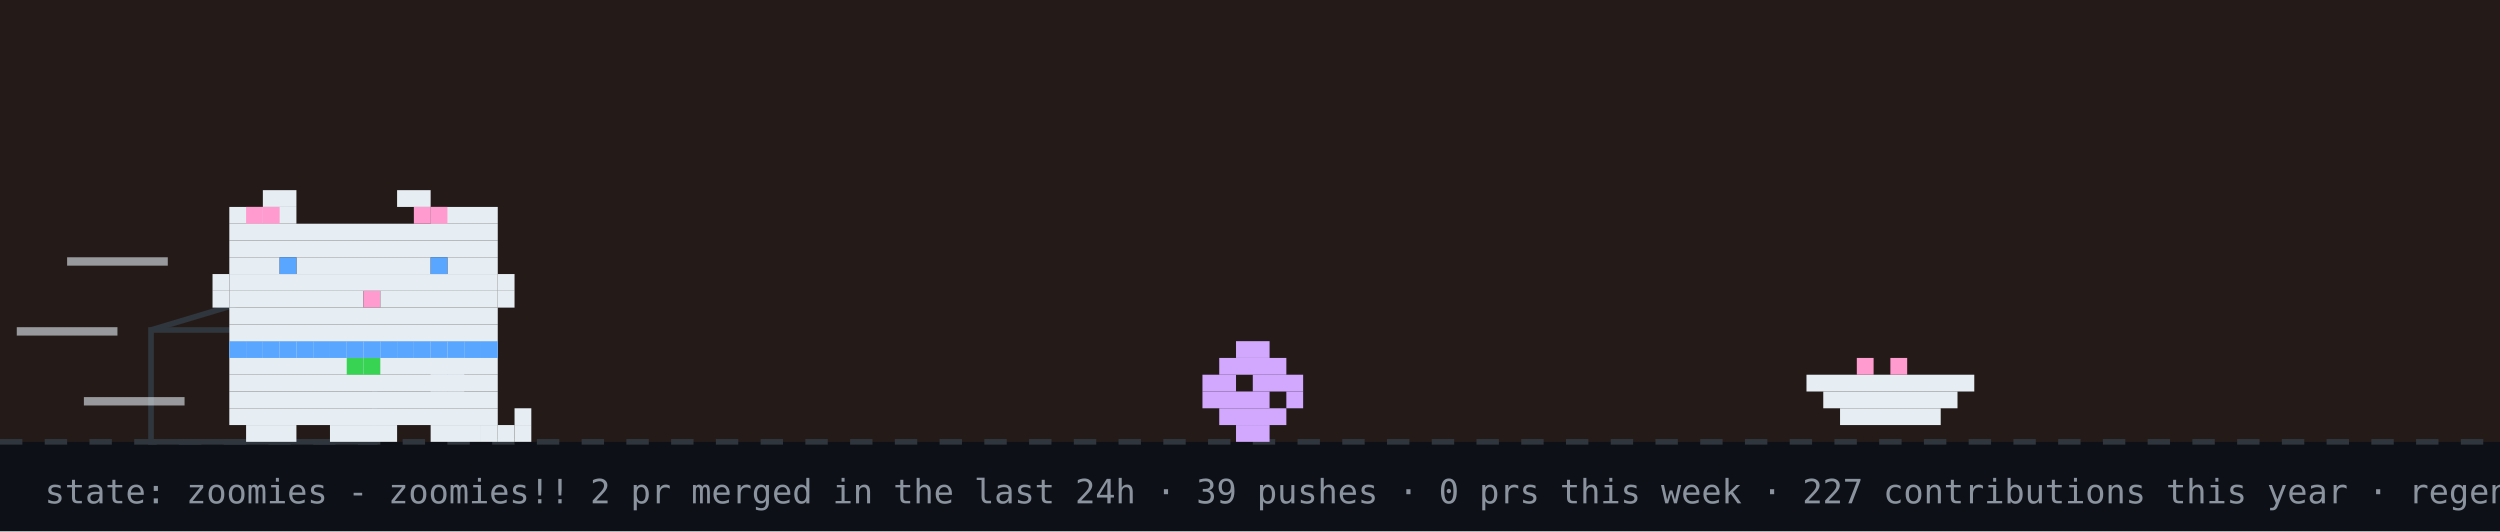
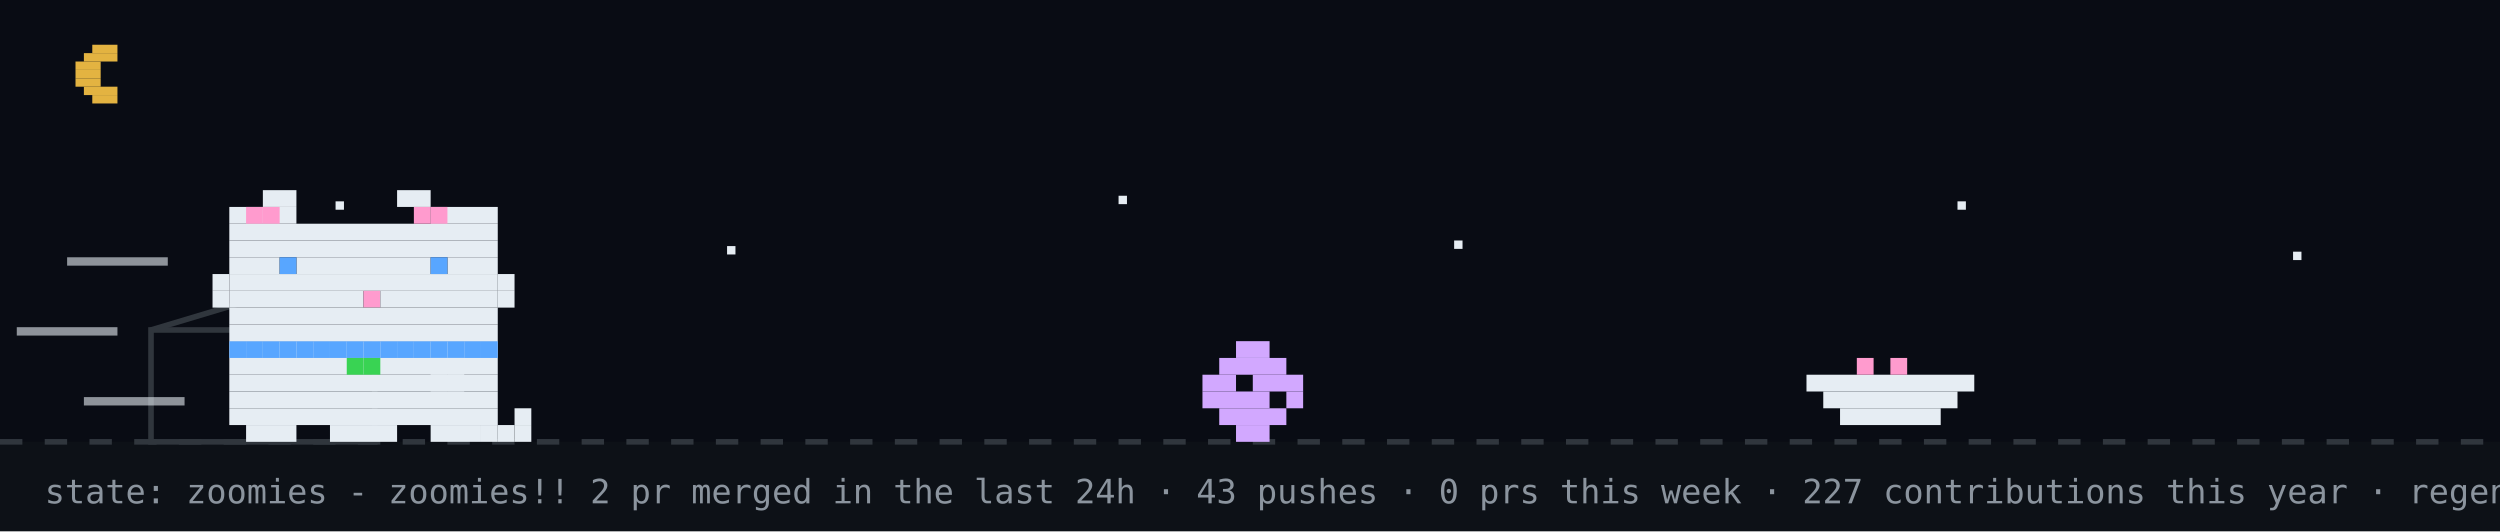
<svg xmlns="http://www.w3.org/2000/svg" width="894" height="190" viewBox="0 0 894 190" role="img" aria-label="github pet: zoomies">
  <rect width="894" height="190" fill="#0d1117" />
-   <rect width="894" height="158" fill="#f77825" opacity="0.1" />
+   <rect width="894" height="158" fill="#02060f" opacity="0.4" />
+   <rect x="33" y="16" width="9" height="3" fill="#e3b341" />
+   <rect x="30" y="19" width="12" height="3" fill="#e3b341" />
+   <rect x="27" y="22" width="9" height="3" fill="#e3b341" />
+   <rect x="27" y="25" width="9" height="3" fill="#e3b341" />
+   <rect x="27" y="28" width="9" height="3" fill="#e3b341" />
+   <rect x="30" y="31" width="12" height="3" fill="#e3b341" />
+   <rect x="33" y="34" width="9" height="3" fill="#e3b341" />
+   <rect x="120" y="72" width="3" height="3" fill="#e6edf3">
+     <animate attributeName="opacity" values="1;0.2;1" dur="2.2s" begin="0s" repeatCount="indefinite" />
+   </rect>
+   <rect x="260" y="88" width="3" height="3" fill="#e6edf3">
+     <animate attributeName="opacity" values="1;0.2;1" dur="2.2s" begin="0.7s" repeatCount="indefinite" />
+   </rect>
+   <rect x="400" y="70" width="3" height="3" fill="#e6edf3">
+     <animate attributeName="opacity" values="1;0.2;1" dur="2.2s" begin="1.3s" repeatCount="indefinite" />
+   </rect>
+   <rect x="520" y="86" width="3" height="3" fill="#e6edf3">
+     <animate attributeName="opacity" values="1;0.2;1" dur="2.2s" begin="0.4s" repeatCount="indefinite" />
+   </rect>
+   <rect x="700" y="72" width="3" height="3" fill="#e6edf3">
+     <animate attributeName="opacity" values="1;0.2;1" dur="2.2s" begin="1.7s" repeatCount="indefinite" />
+   </rect>
+   <rect x="820" y="90" width="3" height="3" fill="#e6edf3">
+     <animate attributeName="opacity" values="1;0.2;1" dur="2.2s" begin="1s" repeatCount="indefinite" />
+   </rect>
  <line x1="0" y1="158" x2="894" y2="158" stroke="#30363d" stroke-width="2" stroke-dasharray="8 8" />
  <rect x="54" y="118" width="80" height="40" fill="none" stroke="#30363d" stroke-width="2" />
  <line x1="54" y1="118" x2="94" y2="106" stroke="#30363d" stroke-width="2" />
  <g transform="translate(430,0)">
    <g>
      <animateTransform attributeName="transform" type="translate" values="0 0;0 0;52 -10;52 0;52 0;0 0" keyTimes="0;0.660;0.690;0.780;0.860;1" dur="14s" begin="7s" repeatCount="indefinite" />
      <rect x="12" y="122" width="12" height="6" fill="#d2a8ff" />
      <rect x="6" y="128" width="24" height="6" fill="#d2a8ff" />
      <rect x="0" y="134" width="12" height="6" fill="#d2a8ff" />
      <rect x="18" y="134" width="18" height="6" fill="#d2a8ff" />
      <rect x="0" y="140" width="24" height="6" fill="#d2a8ff" />
      <rect x="30" y="140" width="6" height="6" fill="#d2a8ff" />
      <rect x="6" y="146" width="24" height="6" fill="#d2a8ff" />
      <rect x="12" y="152" width="12" height="6" fill="#d2a8ff" />
    </g>
  </g>
  <rect x="646" y="134" width="60" height="6" fill="#e6edf3" />
  <rect x="652" y="140" width="48" height="6" fill="#e6edf3" />
  <rect x="658" y="146" width="36" height="6" fill="#e6edf3" />
  <rect x="664" y="128" width="6" height="6" fill="#ff9bce" />
  <rect x="676" y="128" width="6" height="6" fill="#ff9bce" />
  <g transform="translate(70,0)">
    <animateTransform attributeName="transform" type="translate" values="70 0;500 0;500 0;320 0;320 0;70 0;70 0" keyTimes="0;0.12;0.35;0.45;0.62;0.82;1" dur="14s" begin="7s" repeatCount="indefinite" />
    <g>
      <animateTransform attributeName="transform" type="translate" values="0 0;0 -3;0 0" dur="0.7s" repeatCount="indefinite" />
      <rect x="12" y="122" width="96" height="6" fill="#e6edf3" />
      <rect x="12" y="128" width="96" height="6" fill="#e6edf3" />
      <rect x="12" y="134" width="96" height="6" fill="#e6edf3" />
      <rect x="12" y="140" width="96" height="6" fill="#e6edf3" />
      <rect x="12" y="146" width="96" height="6" fill="#e6edf3" />
      <rect x="18" y="152" width="18" height="6" fill="#e6edf3" />
      <rect x="48" y="152" width="24" height="6" fill="#e6edf3" />
      <rect x="84" y="152" width="18" height="6" fill="#e6edf3" />
      <rect x="12" y="122" width="6" height="6" fill="#58a6ff" />
      <rect x="18" y="122" width="6" height="6" fill="#58a6ff" />
      <rect x="24" y="122" width="6" height="6" fill="#58a6ff" />
      <rect x="30" y="122" width="6" height="6" fill="#58a6ff" />
      <rect x="36" y="122" width="6" height="6" fill="#58a6ff" />
      <rect x="42" y="122" width="6" height="6" fill="#58a6ff" />
      <rect x="48" y="122" width="6" height="6" fill="#58a6ff" />
      <rect x="54" y="122" width="6" height="6" fill="#58a6ff" />
      <rect x="60" y="122" width="6" height="6" fill="#58a6ff" />
      <rect x="66" y="122" width="6" height="6" fill="#58a6ff" />
      <rect x="72" y="122" width="6" height="6" fill="#58a6ff" />
      <rect x="78" y="122" width="6" height="6" fill="#58a6ff" />
      <rect x="84" y="122" width="6" height="6" fill="#58a6ff" />
      <rect x="90" y="122" width="6" height="6" fill="#58a6ff" />
      <rect x="96" y="122" width="6" height="6" fill="#58a6ff" />
      <rect x="102" y="122" width="6" height="6" fill="#58a6ff" />
      <rect x="54" y="128" width="6" height="6" fill="#39d353" />
      <rect x="60" y="128" width="6" height="6" fill="#39d353" />
      <g>
        <animate attributeName="opacity" values="1;0;1" keyTimes="0;0.5;1" calcMode="discrete" dur="1.4s" repeatCount="indefinite" />
        <rect x="102" y="152" width="6" height="6" fill="#e6edf3" />
        <rect x="108" y="152" width="6" height="6" fill="#e6edf3" />
        <rect x="114" y="152" width="6" height="6" fill="#e6edf3" />
        <rect x="114" y="146" width="6" height="6" fill="#e6edf3" />
      </g>
      <g opacity="0">
        <animate attributeName="opacity" values="0;1;0" keyTimes="0;0.5;1" calcMode="discrete" dur="1.4s" repeatCount="indefinite" />
        <rect x="114" y="152" width="6" height="6" fill="#e6edf3" />
        <rect x="114" y="146" width="6" height="6" fill="#e6edf3" />
        <rect x="114" y="140" width="6" height="6" fill="#e6edf3" />
        <rect x="108" y="140" width="6" height="6" fill="#e6edf3" />
      </g>
      <g>
        <animate attributeName="opacity" values="1;1;0;0;1" keyTimes="0;0.660;0.720;0.780;1" calcMode="discrete" dur="14s" begin="7s" repeatCount="indefinite" />
        <rect x="84" y="128" width="6" height="6" fill="#e6edf3" />
        <rect x="90" y="128" width="6" height="6" fill="#e6edf3" />
        <rect x="84" y="134" width="6" height="6" fill="#e6edf3" />
        <rect x="90" y="134" width="6" height="6" fill="#e6edf3" />
      </g>
      <g opacity="0">
        <animate attributeName="opacity" values="0;0;1;1;0" keyTimes="0;0.660;0.720;0.780;1" calcMode="discrete" dur="14s" begin="7s" repeatCount="indefinite" />
        <rect x="96" y="134" width="6" height="6" fill="#e6edf3" />
        <rect x="102" y="134" width="6" height="6" fill="#e6edf3" />
        <rect x="108" y="134" width="6" height="6" fill="#e6edf3" />
        <rect x="114" y="134" width="6" height="6" fill="#e6edf3" />
        <rect x="114" y="128" width="6" height="6" fill="#e6edf3" />
      </g>
      <g>
        <animateTransform attributeName="transform" type="translate" values="0 0;0 0;0 8;0 0;0 8;0 0;0 8;0 0;0 0" keyTimes="0.000;0.150;0.180;0.210;0.240;0.270;0.300;0.330;1.000" dur="14s" begin="7s" repeatCount="indefinite" />
        <rect x="24" y="68" width="12" height="6" fill="#e6edf3" />
        <rect x="72" y="68" width="12" height="6" fill="#e6edf3" />
        <rect x="12" y="74" width="24" height="6" fill="#e6edf3" />
        <rect x="84" y="74" width="24" height="6" fill="#e6edf3" />
        <rect x="12" y="80" width="96" height="6" fill="#e6edf3" />
        <rect x="12" y="86" width="96" height="6" fill="#e6edf3" />
        <rect x="12" y="92" width="18" height="6" fill="#e6edf3" />
        <rect x="36" y="92" width="48" height="6" fill="#e6edf3" />
        <rect x="90" y="92" width="18" height="6" fill="#e6edf3" />
        <rect x="12" y="98" width="96" height="6" fill="#e6edf3" />
        <rect x="12" y="104" width="48" height="6" fill="#e6edf3" />
        <rect x="60" y="104" width="6" height="6" fill="#ff9bce" />
        <rect x="66" y="104" width="42" height="6" fill="#e6edf3" />
        <rect x="12" y="110" width="96" height="6" fill="#e6edf3" />
        <rect x="12" y="116" width="96" height="6" fill="#e6edf3" />
        <rect x="18" y="74" width="6" height="6" fill="#ff9bce" />
        <rect x="24" y="74" width="6" height="6" fill="#ff9bce" />
        <rect x="78" y="74" width="6" height="6" fill="#ff9bce" />
        <rect x="84" y="74" width="6" height="6" fill="#ff9bce" />
        <rect x="6" y="98" width="6" height="6" fill="#e6edf3" />
        <rect x="6" y="104" width="6" height="6" fill="#e6edf3" />
        <rect x="108" y="98" width="6" height="6" fill="#e6edf3" />
        <rect x="108" y="104" width="6" height="6" fill="#e6edf3" />
        <g>
          <animate attributeName="opacity" values="1;0;1" keyTimes="0;0.96;1" calcMode="discrete" dur="4.2s" repeatCount="indefinite" />
          <rect x="30" y="92" width="6" height="6" fill="#58a6ff" />
          <rect x="84" y="92" width="6" height="6" fill="#58a6ff" />
        </g>
        <g opacity="0">
          <animate attributeName="opacity" values="0;1;0" keyTimes="0;0.96;1" calcMode="discrete" dur="4.2s" repeatCount="indefinite" />
          <rect x="30" y="92" width="6" height="6" fill="#0d1117" />
          <rect x="84" y="92" width="6" height="6" fill="#0d1117" />
        </g>
      </g>
      <g opacity="0">
        <animate attributeName="opacity" values="1;1;0;0;1;1" keyTimes="0;0.12;0.13;0.82;0.83;1" calcMode="discrete" dur="14s" begin="7s" repeatCount="indefinite" />
        <g>
          <animate attributeName="opacity" values="1;0;1" calcMode="discrete" dur="0.5s" repeatCount="indefinite" />
          <rect x="108" y="86" width="6" height="6" fill="#e6edf3" />
          <rect x="114" y="80" width="6" height="6" fill="#e6edf3" />
          <rect x="114" y="86" width="6" height="6" fill="#e6edf3" />
        </g>
      </g>
      <rect x="-46" y="92" width="36" height="3" fill="#e6edf3" opacity="0.6">
        <animate attributeName="opacity" values="0.6;0.1;0.6" dur="0.5s" begin="0s" repeatCount="indefinite" />
      </rect>
      <rect x="-64" y="117" width="36" height="3" fill="#e6edf3" opacity="0.6">
        <animate attributeName="opacity" values="0.6;0.1;0.6" dur="0.5s" begin="0.15s" repeatCount="indefinite" />
      </rect>
      <rect x="-40" y="142" width="36" height="3" fill="#e6edf3" opacity="0.6">
        <animate attributeName="opacity" values="0.6;0.1;0.6" dur="0.5s" begin="0.3s" repeatCount="indefinite" />
      </rect>
    </g>
  </g>
  <g opacity="0">
    <animate attributeName="opacity" values="0;0;1;1;0;0" keyTimes="0;0.07;0.14;0.85;0.96;1" dur="7s" repeatCount="1" fill="freeze" />
    <rect x="60" y="12" width="380" height="46" rx="10" fill="#30363d" />
    <polygon points="110,58 130,58 118,74" fill="#30363d" />
-     <text x="76" y="31" font-family="monospace" font-size="13" fill="#e6edf3">good evening! welcome to shubham's corner</text>
+     <text x="76" y="31" font-family="monospace" font-size="13" fill="#e6edf3">up late? me too - welcome to shubham's corner</text>
    <text x="76" y="48" font-family="monospace" font-size="12" fill="#8b949e">scroll down for projects + contact</text>
    <polygon points="230,66 246,66 238,78" fill="#58a6ff">
      <animateTransform attributeName="transform" type="translate" values="0 0;0 6;0 0" dur="0.8s" repeatCount="indefinite" />
    </polygon>
  </g>
  <g opacity="0">
    <animate attributeName="opacity" values="0;0;1;1;0;0" keyTimes="0;0.000;0.040;0.183;0.223;1" dur="18s" begin="5s" repeatCount="indefinite" />
    <rect x="734.4" y="14" width="143.6" height="30" rx="9" fill="#30363d" />
    <polygon points="760.4,44 778.4,44 767.4,54" fill="#30363d" />
    <text x="745.4" y="33" font-family="monospace" font-size="12" fill="#e6edf3">hacking on merix</text>
  </g>
  <g opacity="0">
    <animate attributeName="opacity" values="0;0;1;1;0;0" keyTimes="0;0.250;0.290;0.433;0.473;1" dur="18s" begin="5s" repeatCount="indefinite" />
    <rect x="711.6" y="14" width="166.4" height="30" rx="9" fill="#30363d" />
    <polygon points="737.6,44 755.6,44 744.6,54" fill="#30363d" />
    <text x="722.6" y="33" font-family="monospace" font-size="12" fill="#e6edf3">featured projects ↓</text>
  </g>
  <g opacity="0">
    <animate attributeName="opacity" values="0;0;1;1;0;0" keyTimes="0;0.500;0.540;0.683;0.723;1" dur="18s" begin="5s" repeatCount="indefinite" />
    <rect x="696.4" y="14" width="181.6" height="30" rx="9" fill="#30363d" />
    <polygon points="722.4,44 740.4,44 729.4,54" fill="#30363d" />
    <text x="707.4" y="33" font-family="monospace" font-size="12" fill="#e6edf3">live stats + graphs ↓</text>
  </g>
  <g opacity="0">
    <animate attributeName="opacity" values="0;0;1;1;0;0" keyTimes="0;0.750;0.790;0.933;0.973;1" dur="18s" begin="5s" repeatCount="indefinite" />
    <rect x="650.8" y="14" width="227.2" height="30" rx="9" fill="#30363d" />
    <polygon points="676.8,44 694.8,44 683.8,54" fill="#30363d" />
    <text x="661.8" y="33" font-family="monospace" font-size="12" fill="#e6edf3">say hi: prsdx.dev@gmail.com</text>
  </g>
-   <text x="16" y="180" font-family="monospace" font-size="12" fill="#8b949e">state: zoomies - zoomies!! 2 pr merged in the last 24h · 39 pushes · 0 prs this week · 227 contributions this year · regenerated every 6h · github-pet by prsdx</text>
+   <text x="16" y="180" font-family="monospace" font-size="12" fill="#8b949e">state: zoomies - zoomies!! 2 pr merged in the last 24h · 43 pushes · 0 prs this week · 227 contributions this year · regenerated every 6h · github-pet by prsdx</text>
</svg>
